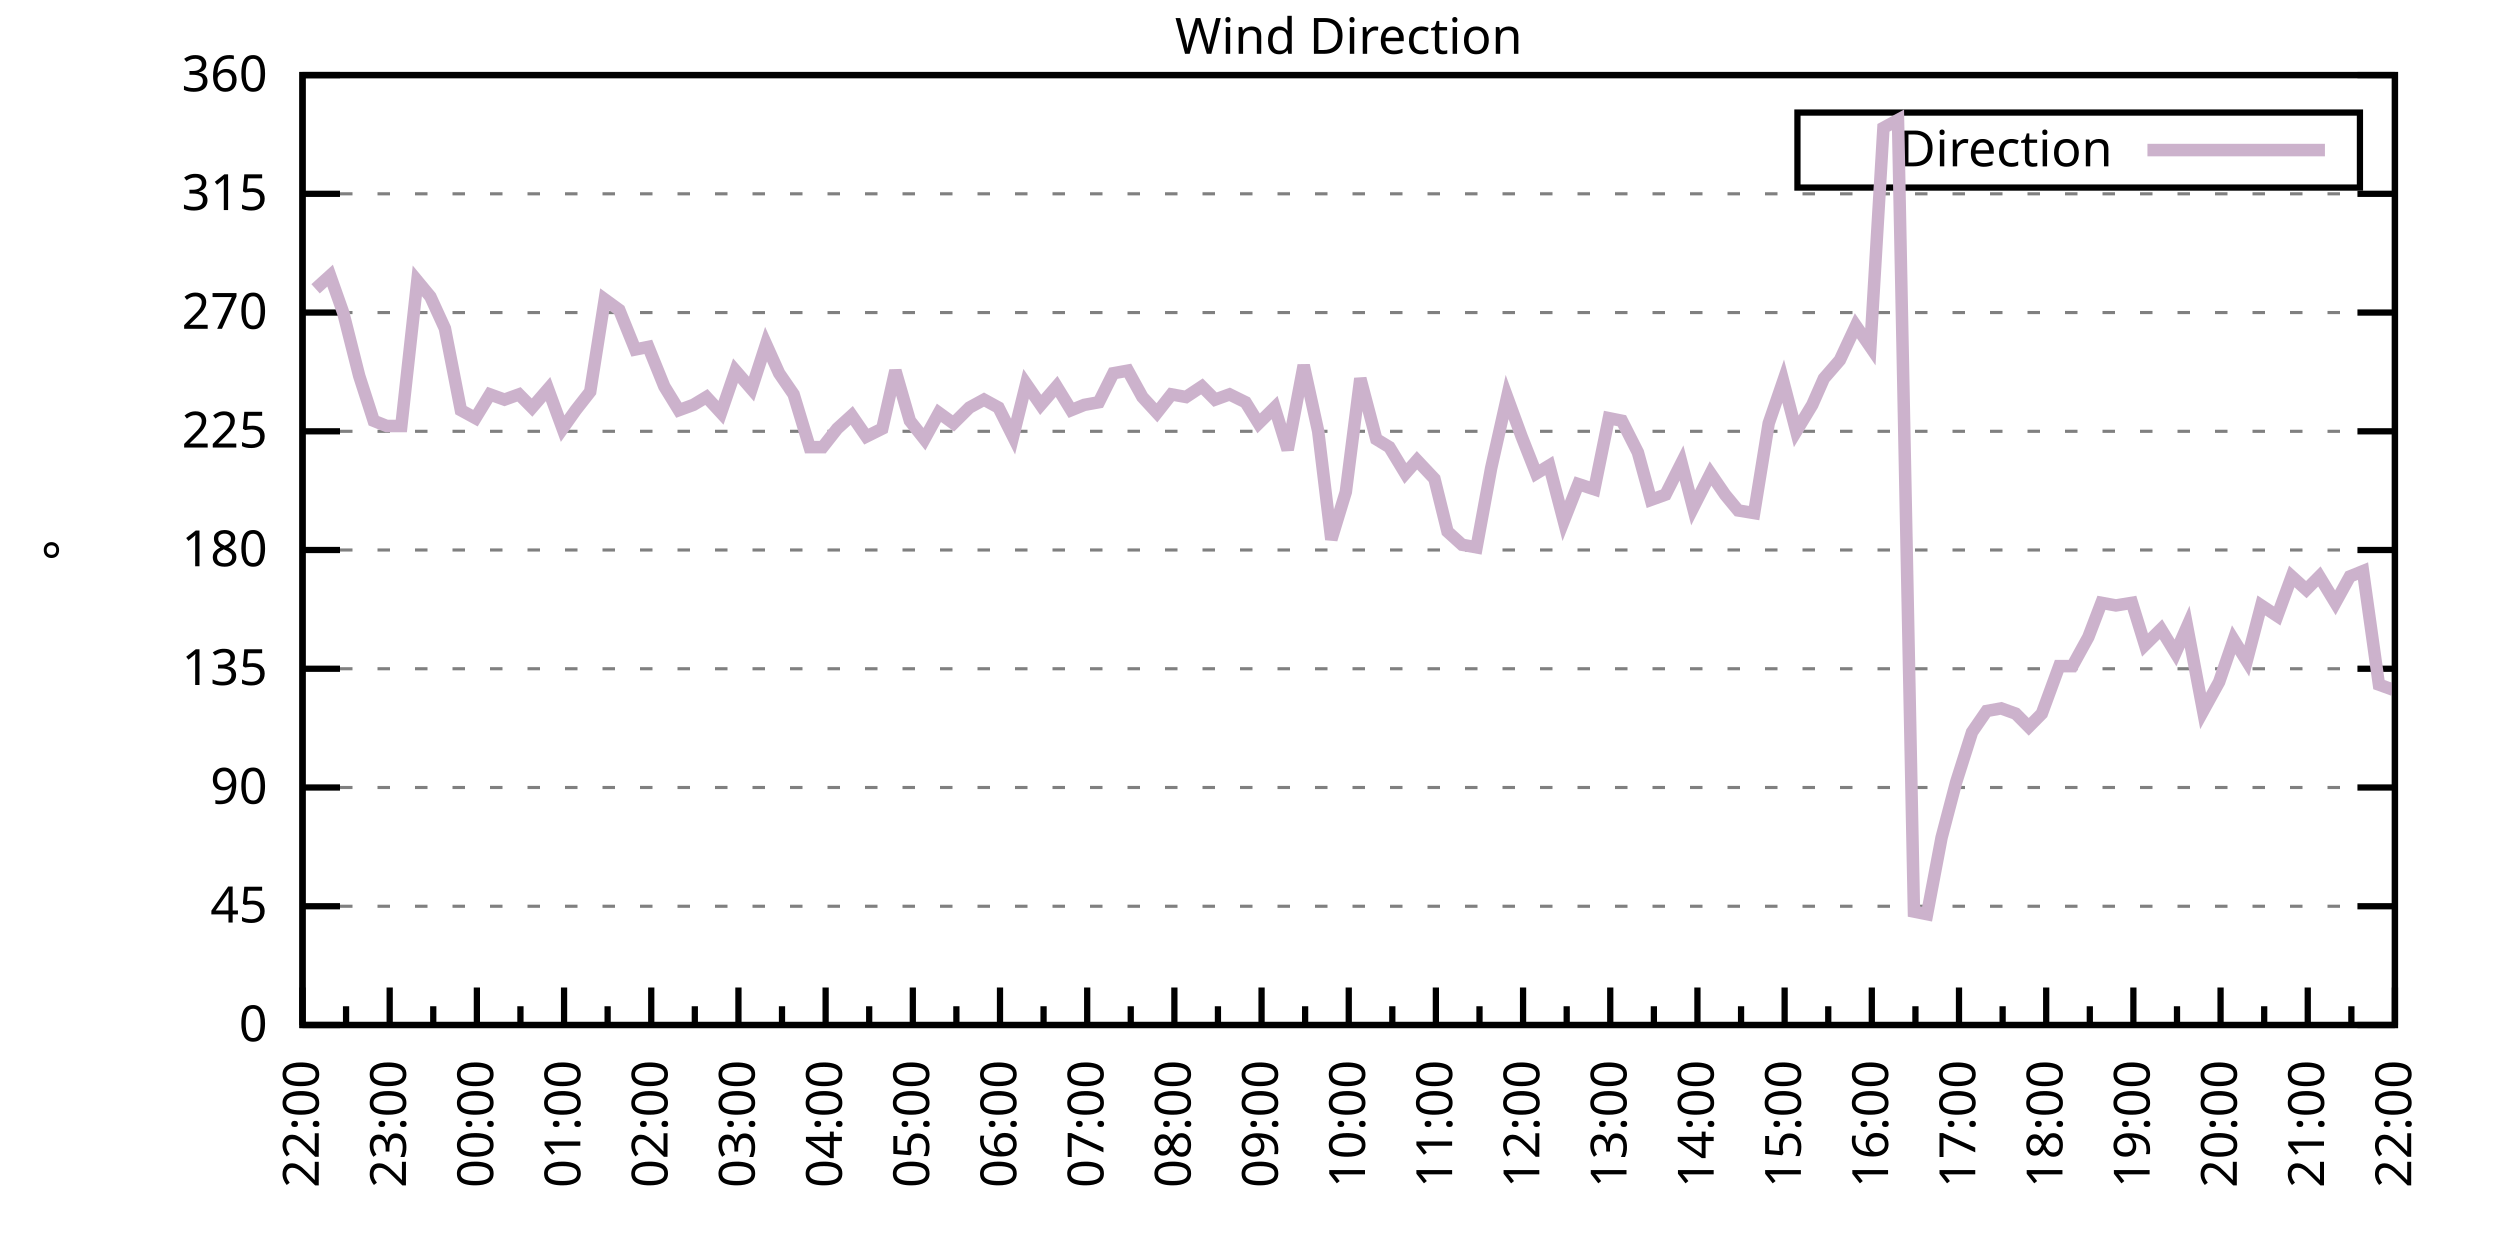
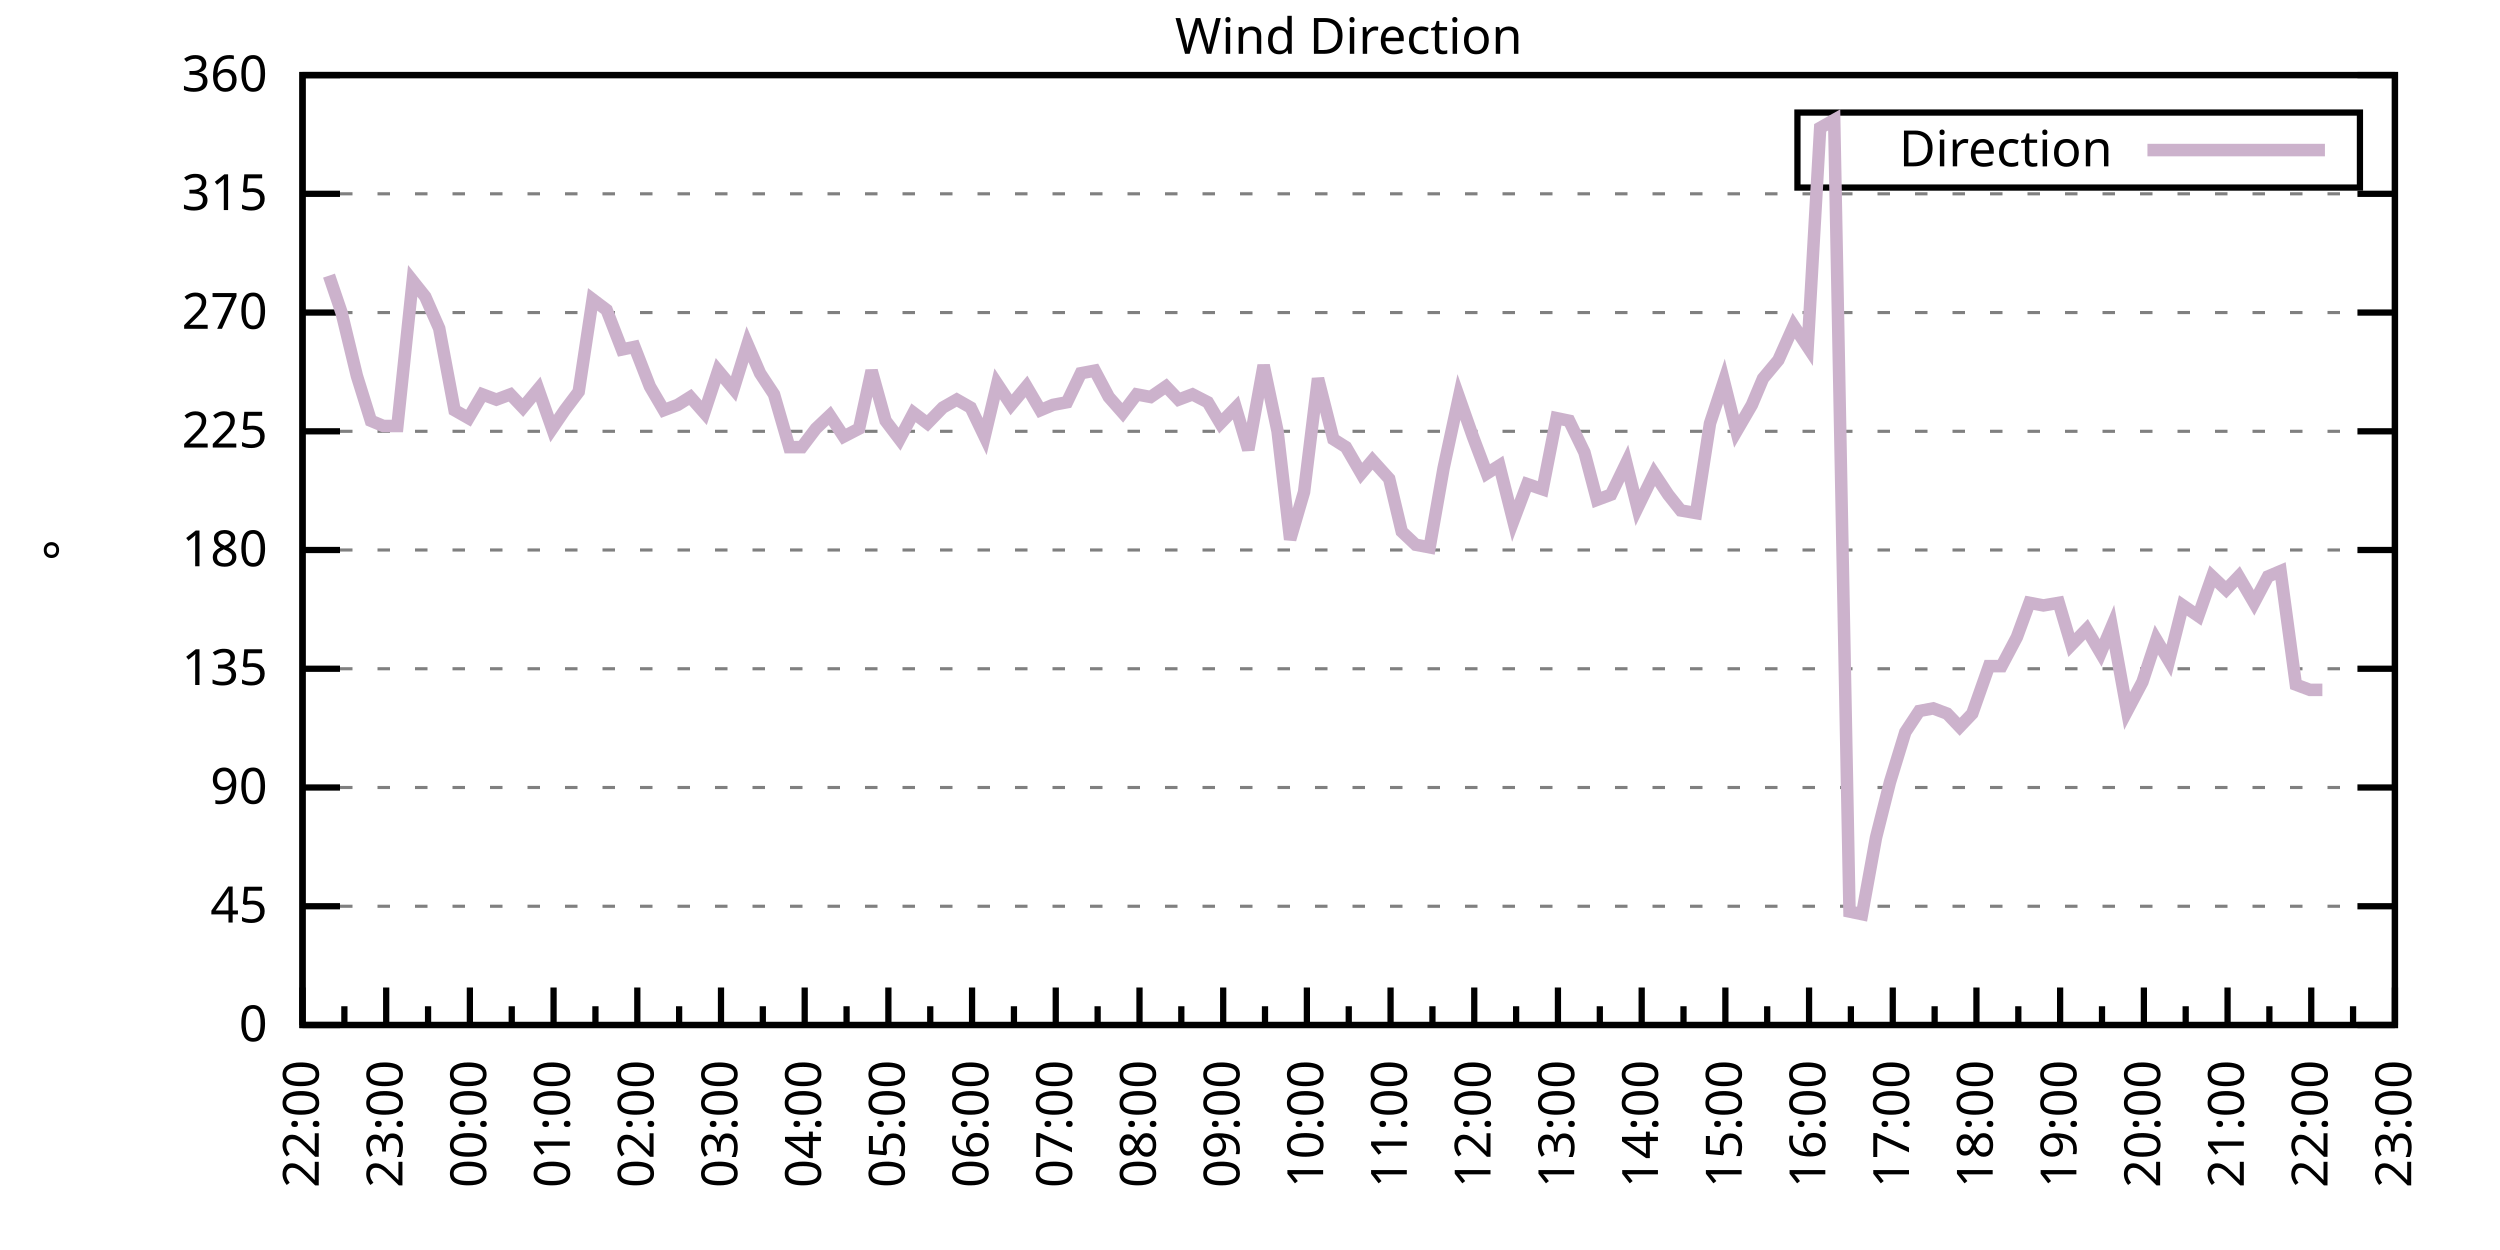
<svg xmlns="http://www.w3.org/2000/svg" xmlns:xlink="http://www.w3.org/1999/xlink" width="400" height="200" viewBox="0 0 400 200">
  <g id="gnuplot_canvas">
    <rect x="0" y="0" width="400" height="200" fill="none" />
    <defs>
      <circle id="gpDot" r="0.5" stroke-width="0.5" stroke="currentColor" />
      <path id="gpPt0" stroke-width="0.333" stroke="currentColor" d="M-1,0 h2 M0,-1 v2" />
      <path id="gpPt1" stroke-width="0.333" stroke="currentColor" d="M-1,-1 L1,1 M1,-1 L-1,1" />
      <path id="gpPt2" stroke-width="0.333" stroke="currentColor" d="M-1,0 L1,0 M0,-1 L0,1 M-1,-1 L1,1 M-1,1 L1,-1" />
      <rect id="gpPt3" stroke-width="0.333" stroke="currentColor" x="-1" y="-1" width="2" height="2" />
      <rect id="gpPt4" stroke-width="0.333" stroke="currentColor" fill="currentColor" x="-1" y="-1" width="2" height="2" />
      <circle id="gpPt5" stroke-width="0.333" stroke="currentColor" cx="0" cy="0" r="1" />
      <use xlink:href="#gpPt5" id="gpPt6" fill="currentColor" stroke="none" />
      <path id="gpPt7" stroke-width="0.333" stroke="currentColor" d="M0,-1.33 L-1.33,0.67 L1.33,0.67 z" />
      <use xlink:href="#gpPt7" id="gpPt8" fill="currentColor" stroke="none" />
      <use xlink:href="#gpPt7" id="gpPt9" stroke="currentColor" transform="rotate(180)" />
      <use xlink:href="#gpPt9" id="gpPt10" fill="currentColor" stroke="none" />
      <use xlink:href="#gpPt3" id="gpPt11" stroke="currentColor" transform="rotate(45)" />
      <use xlink:href="#gpPt11" id="gpPt12" fill="currentColor" stroke="none" />
      <path id="gpPt13" stroke-width="0.333" stroke="currentColor" d="M0,1.330 L1.265,0.411 L0.782,-1.067 L-0.782,-1.076 L-1.265,0.411 z" />
      <use xlink:href="#gpPt13" id="gpPt14" fill="currentColor" stroke="none" />
      <filter id="textbox" filterUnits="objectBoundingBox" x="0" y="0" height="1" width="1">
        <feFlood flood-color="white" flood-opacity="1" result="bgnd" />
        <feComposite in="SourceGraphic" in2="bgnd" operator="atop" />
      </filter>
      <filter id="greybox" filterUnits="objectBoundingBox" x="0" y="0" height="1" width="1">
        <feFlood flood-color="lightgrey" flood-opacity="1" result="grey" />
        <feComposite in="SourceGraphic" in2="grey" operator="atop" />
      </filter>
    </defs>
    <g fill="none" color="white" stroke="currentColor" stroke-width="1.00" stroke-linecap="butt" stroke-linejoin="miter">
</g>
    <g fill="none" color="black" stroke="currentColor" stroke-width="1.00" stroke-linecap="butt" stroke-linejoin="miter">
      <g stroke="none" shape-rendering="crispEdges">
        <polygon fill="rgb(255, 255, 255)" points="48.40,164.00 383.18,164.00 383.18,12.02 48.40,12.02 " />
      </g>
    </g>
    <g fill="none" color="black" stroke="currentColor" stroke-width="1.00" stroke-linecap="butt" stroke-linejoin="miter">
</g>
    <g fill="none" color="black" stroke="black" stroke-width="0.50" stroke-linecap="butt" stroke-linejoin="miter">
</g>
    <g fill="none" color="gray" stroke="currentColor" stroke-width="0.50" stroke-linecap="butt" stroke-linejoin="miter">
      <path stroke="gray" stroke-dasharray="2,4" class="gridline" d="M48.40,164.00 L383.19,164.00  " />
    </g>
    <g fill="none" color="gray" stroke="gray" stroke-width="1.00" stroke-linecap="butt" stroke-linejoin="miter">
</g>
    <g fill="none" color="black" stroke="currentColor" stroke-width="1.00" stroke-linecap="butt" stroke-linejoin="miter">
      <path stroke="black" d="M48.40,164.00 L54.40,164.00 M383.19,164.00 L377.19,164.00  " />
      <g transform="translate(42.80,166.60)" stroke="none" fill="black" font-family="Sans" font-size="8.00" text-anchor="end">
        <text>
          <tspan font-family="Sans"> 0</tspan>
        </text>
      </g>
    </g>
    <g fill="none" color="black" stroke="currentColor" stroke-width="1.00" stroke-linecap="butt" stroke-linejoin="miter">
</g>
    <g fill="none" color="black" stroke="black" stroke-width="0.50" stroke-linecap="butt" stroke-linejoin="miter">
</g>
    <g fill="none" color="gray" stroke="currentColor" stroke-width="0.50" stroke-linecap="butt" stroke-linejoin="miter">
      <path stroke="gray" stroke-dasharray="2,4" class="gridline" d="M48.40,145.00 L383.19,145.00  " />
    </g>
    <g fill="none" color="gray" stroke="gray" stroke-width="1.00" stroke-linecap="butt" stroke-linejoin="miter">
</g>
    <g fill="none" color="black" stroke="currentColor" stroke-width="1.00" stroke-linecap="butt" stroke-linejoin="miter">
      <path stroke="black" d="M48.40,145.00 L54.40,145.00 M383.19,145.00 L377.19,145.00  " />
      <g transform="translate(42.80,147.60)" stroke="none" fill="black" font-family="Sans" font-size="8.00" text-anchor="end">
        <text>
          <tspan font-family="Sans"> 45</tspan>
        </text>
      </g>
    </g>
    <g fill="none" color="black" stroke="currentColor" stroke-width="1.00" stroke-linecap="butt" stroke-linejoin="miter">
</g>
    <g fill="none" color="black" stroke="black" stroke-width="0.50" stroke-linecap="butt" stroke-linejoin="miter">
</g>
    <g fill="none" color="gray" stroke="currentColor" stroke-width="0.50" stroke-linecap="butt" stroke-linejoin="miter">
      <path stroke="gray" stroke-dasharray="2,4" class="gridline" d="M48.40,126.00 L383.19,126.00  " />
    </g>
    <g fill="none" color="gray" stroke="gray" stroke-width="1.00" stroke-linecap="butt" stroke-linejoin="miter">
</g>
    <g fill="none" color="black" stroke="currentColor" stroke-width="1.00" stroke-linecap="butt" stroke-linejoin="miter">
      <path stroke="black" d="M48.40,126.00 L54.40,126.00 M383.19,126.00 L377.19,126.00  " />
      <g transform="translate(42.80,128.60)" stroke="none" fill="black" font-family="Sans" font-size="8.00" text-anchor="end">
        <text>
          <tspan font-family="Sans"> 90</tspan>
        </text>
      </g>
    </g>
    <g fill="none" color="black" stroke="currentColor" stroke-width="1.00" stroke-linecap="butt" stroke-linejoin="miter">
</g>
    <g fill="none" color="black" stroke="black" stroke-width="0.50" stroke-linecap="butt" stroke-linejoin="miter">
</g>
    <g fill="none" color="gray" stroke="currentColor" stroke-width="0.50" stroke-linecap="butt" stroke-linejoin="miter">
      <path stroke="gray" stroke-dasharray="2,4" class="gridline" d="M48.40,107.00 L383.19,107.00  " />
    </g>
    <g fill="none" color="gray" stroke="gray" stroke-width="1.00" stroke-linecap="butt" stroke-linejoin="miter">
</g>
    <g fill="none" color="black" stroke="currentColor" stroke-width="1.00" stroke-linecap="butt" stroke-linejoin="miter">
      <path stroke="black" d="M48.40,107.00 L54.40,107.00 M383.19,107.00 L377.19,107.00  " />
      <g transform="translate(42.80,109.60)" stroke="none" fill="black" font-family="Sans" font-size="8.00" text-anchor="end">
        <text>
          <tspan font-family="Sans"> 135</tspan>
        </text>
      </g>
    </g>
    <g fill="none" color="black" stroke="currentColor" stroke-width="1.00" stroke-linecap="butt" stroke-linejoin="miter">
</g>
    <g fill="none" color="black" stroke="black" stroke-width="0.50" stroke-linecap="butt" stroke-linejoin="miter">
</g>
    <g fill="none" color="gray" stroke="currentColor" stroke-width="0.50" stroke-linecap="butt" stroke-linejoin="miter">
      <path stroke="gray" stroke-dasharray="2,4" class="gridline" d="M48.40,88.00 L383.19,88.00  " />
    </g>
    <g fill="none" color="gray" stroke="gray" stroke-width="1.00" stroke-linecap="butt" stroke-linejoin="miter">
</g>
    <g fill="none" color="black" stroke="currentColor" stroke-width="1.00" stroke-linecap="butt" stroke-linejoin="miter">
      <path stroke="black" d="M48.40,88.00 L54.40,88.00 M383.19,88.00 L377.19,88.00  " />
      <g transform="translate(42.80,90.60)" stroke="none" fill="black" font-family="Sans" font-size="8.00" text-anchor="end">
        <text>
          <tspan font-family="Sans"> 180</tspan>
        </text>
      </g>
    </g>
    <g fill="none" color="black" stroke="currentColor" stroke-width="1.00" stroke-linecap="butt" stroke-linejoin="miter">
</g>
    <g fill="none" color="black" stroke="black" stroke-width="0.50" stroke-linecap="butt" stroke-linejoin="miter">
</g>
    <g fill="none" color="gray" stroke="currentColor" stroke-width="0.50" stroke-linecap="butt" stroke-linejoin="miter">
      <path stroke="gray" stroke-dasharray="2,4" class="gridline" d="M48.40,69.01 L383.19,69.01  " />
    </g>
    <g fill="none" color="gray" stroke="gray" stroke-width="1.00" stroke-linecap="butt" stroke-linejoin="miter">
</g>
    <g fill="none" color="black" stroke="currentColor" stroke-width="1.00" stroke-linecap="butt" stroke-linejoin="miter">
      <path stroke="black" d="M48.40,69.01 L54.40,69.01 M383.19,69.01 L377.19,69.01  " />
      <g transform="translate(42.80,71.61)" stroke="none" fill="black" font-family="Sans" font-size="8.00" text-anchor="end">
        <text>
          <tspan font-family="Sans"> 225</tspan>
        </text>
      </g>
    </g>
    <g fill="none" color="black" stroke="currentColor" stroke-width="1.00" stroke-linecap="butt" stroke-linejoin="miter">
</g>
    <g fill="none" color="black" stroke="black" stroke-width="0.50" stroke-linecap="butt" stroke-linejoin="miter">
</g>
    <g fill="none" color="gray" stroke="currentColor" stroke-width="0.50" stroke-linecap="butt" stroke-linejoin="miter">
      <path stroke="gray" stroke-dasharray="2,4" class="gridline" d="M48.40,50.01 L383.19,50.01  " />
    </g>
    <g fill="none" color="gray" stroke="gray" stroke-width="1.00" stroke-linecap="butt" stroke-linejoin="miter">
</g>
    <g fill="none" color="black" stroke="currentColor" stroke-width="1.00" stroke-linecap="butt" stroke-linejoin="miter">
      <path stroke="black" d="M48.40,50.01 L54.40,50.01 M383.19,50.01 L377.19,50.01  " />
      <g transform="translate(42.80,52.61)" stroke="none" fill="black" font-family="Sans" font-size="8.00" text-anchor="end">
        <text>
          <tspan font-family="Sans"> 270</tspan>
        </text>
      </g>
    </g>
    <g fill="none" color="black" stroke="currentColor" stroke-width="1.00" stroke-linecap="butt" stroke-linejoin="miter">
</g>
    <g fill="none" color="black" stroke="black" stroke-width="0.50" stroke-linecap="butt" stroke-linejoin="miter">
</g>
    <g fill="none" color="gray" stroke="currentColor" stroke-width="0.50" stroke-linecap="butt" stroke-linejoin="miter">
      <path stroke="gray" stroke-dasharray="2,4" class="gridline" d="M48.40,31.01 L383.19,31.01  " />
    </g>
    <g fill="none" color="gray" stroke="gray" stroke-width="1.00" stroke-linecap="butt" stroke-linejoin="miter">
</g>
    <g fill="none" color="black" stroke="currentColor" stroke-width="1.00" stroke-linecap="butt" stroke-linejoin="miter">
      <path stroke="black" d="M48.40,31.01 L54.40,31.01 M383.19,31.01 L377.19,31.01  " />
      <g transform="translate(42.80,33.61)" stroke="none" fill="black" font-family="Sans" font-size="8.00" text-anchor="end">
        <text>
          <tspan font-family="Sans"> 315</tspan>
        </text>
      </g>
    </g>
    <g fill="none" color="black" stroke="currentColor" stroke-width="1.00" stroke-linecap="butt" stroke-linejoin="miter">
</g>
    <g fill="none" color="black" stroke="black" stroke-width="0.50" stroke-linecap="butt" stroke-linejoin="miter">
</g>
    <g fill="none" color="gray" stroke="currentColor" stroke-width="0.50" stroke-linecap="butt" stroke-linejoin="miter">
      <path stroke="gray" stroke-dasharray="2,4" class="gridline" d="M48.40,12.01 L383.19,12.01  " />
    </g>
    <g fill="none" color="gray" stroke="gray" stroke-width="1.00" stroke-linecap="butt" stroke-linejoin="miter">
</g>
    <g fill="none" color="black" stroke="currentColor" stroke-width="1.00" stroke-linecap="butt" stroke-linejoin="miter">
      <path stroke="black" d="M48.40,12.01 L54.40,12.01 M383.19,12.01 L377.19,12.01  " />
      <g transform="translate(42.80,14.61)" stroke="none" fill="black" font-family="Sans" font-size="8.00" text-anchor="end">
        <text>
          <tspan font-family="Sans"> 360</tspan>
        </text>
      </g>
    </g>
    <g fill="none" color="black" stroke="currentColor" stroke-width="1.00" stroke-linecap="butt" stroke-linejoin="miter">
      <path stroke="black" d="M48.40,164.00 L48.40,158.00  " />
      <g transform="translate(51.00,169.60) rotate(270)" stroke="none" fill="black" font-family="Sans" font-size="8.00" text-anchor="end">
        <text>
          <tspan font-family="Sans">22:00</tspan>
        </text>
      </g>
    </g>
    <g fill="none" color="black" stroke="currentColor" stroke-width="1.00" stroke-linecap="butt" stroke-linejoin="miter">
-       <path stroke="black" d="M55.37,164.00 L55.37,161.00 M62.35,164.00 L62.35,158.00  " />
-       <g transform="translate(64.95,169.60) rotate(270)" stroke="none" fill="black" font-family="Sans" font-size="8.00" text-anchor="end">
+       <path stroke="black" d="M55.10,164.00 L55.10,161.00 M61.79,164.00 L61.79,158.00  " />
+       <g transform="translate(64.39,169.60) rotate(270)" stroke="none" fill="black" font-family="Sans" font-size="8.00" text-anchor="end">
        <text>
          <tspan font-family="Sans">23:00</tspan>
        </text>
      </g>
    </g>
    <g fill="none" color="black" stroke="currentColor" stroke-width="1.00" stroke-linecap="butt" stroke-linejoin="miter">
-       <path stroke="black" d="M69.32,164.00 L69.32,161.00 M76.30,164.00 L76.30,158.00  " />
-       <g transform="translate(78.90,169.60) rotate(270)" stroke="none" fill="black" font-family="Sans" font-size="8.00" text-anchor="end">
+       <path stroke="black" d="M68.49,164.00 L68.49,161.00 M75.18,164.00 L75.18,158.00  " />
+       <g transform="translate(77.78,169.60) rotate(270)" stroke="none" fill="black" font-family="Sans" font-size="8.00" text-anchor="end">
        <text>
          <tspan font-family="Sans">00:00</tspan>
        </text>
      </g>
    </g>
    <g fill="none" color="black" stroke="currentColor" stroke-width="1.00" stroke-linecap="butt" stroke-linejoin="miter">
-       <path stroke="black" d="M83.27,164.00 L83.27,161.00 M90.25,164.00 L90.25,158.00  " />
-       <g transform="translate(92.85,169.60) rotate(270)" stroke="none" fill="black" font-family="Sans" font-size="8.00" text-anchor="end">
+       <path stroke="black" d="M81.88,164.00 L81.88,161.00 M88.57,164.00 L88.57,158.00  " />
+       <g transform="translate(91.17,169.60) rotate(270)" stroke="none" fill="black" font-family="Sans" font-size="8.00" text-anchor="end">
        <text>
          <tspan font-family="Sans">01:00</tspan>
        </text>
      </g>
    </g>
    <g fill="none" color="black" stroke="currentColor" stroke-width="1.00" stroke-linecap="butt" stroke-linejoin="miter">
-       <path stroke="black" d="M97.22,164.00 L97.22,161.00 M104.20,164.00 L104.20,158.00  " />
-       <g transform="translate(106.80,169.60) rotate(270)" stroke="none" fill="black" font-family="Sans" font-size="8.00" text-anchor="end">
+       <path stroke="black" d="M95.27,164.00 L95.27,161.00 M101.97,164.00 L101.97,158.00  " />
+       <g transform="translate(104.57,169.60) rotate(270)" stroke="none" fill="black" font-family="Sans" font-size="8.00" text-anchor="end">
        <text>
          <tspan font-family="Sans">02:00</tspan>
        </text>
      </g>
    </g>
    <g fill="none" color="black" stroke="currentColor" stroke-width="1.00" stroke-linecap="butt" stroke-linejoin="miter">
-       <path stroke="black" d="M111.17,164.00 L111.17,161.00 M118.15,164.00 L118.15,158.00  " />
-       <g transform="translate(120.75,169.60) rotate(270)" stroke="none" fill="black" font-family="Sans" font-size="8.00" text-anchor="end">
+       <path stroke="black" d="M108.66,164.00 L108.66,161.00 M115.36,164.00 L115.36,158.00  " />
+       <g transform="translate(117.96,169.60) rotate(270)" stroke="none" fill="black" font-family="Sans" font-size="8.00" text-anchor="end">
        <text>
          <tspan font-family="Sans">03:00</tspan>
        </text>
      </g>
    </g>
    <g fill="none" color="black" stroke="currentColor" stroke-width="1.00" stroke-linecap="butt" stroke-linejoin="miter">
-       <path stroke="black" d="M125.12,164.00 L125.12,161.00 M132.10,164.00 L132.10,158.00  " />
-       <g transform="translate(134.70,169.60) rotate(270)" stroke="none" fill="black" font-family="Sans" font-size="8.00" text-anchor="end">
+       <path stroke="black" d="M122.05,164.00 L122.05,161.00 M128.75,164.00 L128.75,158.00  " />
+       <g transform="translate(131.35,169.60) rotate(270)" stroke="none" fill="black" font-family="Sans" font-size="8.00" text-anchor="end">
        <text>
          <tspan font-family="Sans">04:00</tspan>
        </text>
      </g>
    </g>
    <g fill="none" color="black" stroke="currentColor" stroke-width="1.00" stroke-linecap="butt" stroke-linejoin="miter">
-       <path stroke="black" d="M139.07,164.00 L139.07,161.00 M146.05,164.00 L146.05,158.00  " />
-       <g transform="translate(148.65,169.60) rotate(270)" stroke="none" fill="black" font-family="Sans" font-size="8.00" text-anchor="end">
+       <path stroke="black" d="M135.45,164.00 L135.45,161.00 M142.14,164.00 L142.14,158.00  " />
+       <g transform="translate(144.74,169.60) rotate(270)" stroke="none" fill="black" font-family="Sans" font-size="8.00" text-anchor="end">
        <text>
          <tspan font-family="Sans">05:00</tspan>
        </text>
      </g>
    </g>
    <g fill="none" color="black" stroke="currentColor" stroke-width="1.00" stroke-linecap="butt" stroke-linejoin="miter">
-       <path stroke="black" d="M153.02,164.00 L153.02,161.00 M160.00,164.00 L160.00,158.00  " />
-       <g transform="translate(162.60,169.60) rotate(270)" stroke="none" fill="black" font-family="Sans" font-size="8.00" text-anchor="end">
+       <path stroke="black" d="M148.84,164.00 L148.84,161.00 M155.53,164.00 L155.53,158.00  " />
+       <g transform="translate(158.13,169.60) rotate(270)" stroke="none" fill="black" font-family="Sans" font-size="8.00" text-anchor="end">
        <text>
          <tspan font-family="Sans">06:00</tspan>
        </text>
      </g>
    </g>
    <g fill="none" color="black" stroke="currentColor" stroke-width="1.00" stroke-linecap="butt" stroke-linejoin="miter">
-       <path stroke="black" d="M166.97,164.00 L166.97,161.00 M173.95,164.00 L173.95,158.00  " />
-       <g transform="translate(176.55,169.60) rotate(270)" stroke="none" fill="black" font-family="Sans" font-size="8.00" text-anchor="end">
+       <path stroke="black" d="M162.23,164.00 L162.23,161.00 M168.92,164.00 L168.92,158.00  " />
+       <g transform="translate(171.52,169.60) rotate(270)" stroke="none" fill="black" font-family="Sans" font-size="8.00" text-anchor="end">
        <text>
          <tspan font-family="Sans">07:00</tspan>
        </text>
      </g>
    </g>
    <g fill="none" color="black" stroke="currentColor" stroke-width="1.00" stroke-linecap="butt" stroke-linejoin="miter">
-       <path stroke="black" d="M180.92,164.00 L180.92,161.00 M187.90,164.00 L187.90,158.00  " />
-       <g transform="translate(190.50,169.60) rotate(270)" stroke="none" fill="black" font-family="Sans" font-size="8.00" text-anchor="end">
+       <path stroke="black" d="M175.62,164.00 L175.62,161.00 M182.32,164.00 L182.32,158.00  " />
+       <g transform="translate(184.92,169.60) rotate(270)" stroke="none" fill="black" font-family="Sans" font-size="8.00" text-anchor="end">
        <text>
          <tspan font-family="Sans">08:00</tspan>
        </text>
      </g>
    </g>
    <g fill="none" color="black" stroke="currentColor" stroke-width="1.00" stroke-linecap="butt" stroke-linejoin="miter">
-       <path stroke="black" d="M194.87,164.00 L194.87,161.00 M201.85,164.00 L201.85,158.00  " />
-       <g transform="translate(204.45,169.60) rotate(270)" stroke="none" fill="black" font-family="Sans" font-size="8.00" text-anchor="end">
+       <path stroke="black" d="M189.01,164.00 L189.01,161.00 M195.71,164.00 L195.71,158.00  " />
+       <g transform="translate(198.31,169.60) rotate(270)" stroke="none" fill="black" font-family="Sans" font-size="8.00" text-anchor="end">
        <text>
          <tspan font-family="Sans">09:00</tspan>
        </text>
      </g>
    </g>
    <g fill="none" color="black" stroke="currentColor" stroke-width="1.00" stroke-linecap="butt" stroke-linejoin="miter">
-       <path stroke="black" d="M208.82,164.00 L208.82,161.00 M215.80,164.00 L215.80,158.00  " />
-       <g transform="translate(218.40,169.60) rotate(270)" stroke="none" fill="black" font-family="Sans" font-size="8.00" text-anchor="end">
+       <path stroke="black" d="M202.40,164.00 L202.40,161.00 M209.10,164.00 L209.10,158.00  " />
+       <g transform="translate(211.70,169.60) rotate(270)" stroke="none" fill="black" font-family="Sans" font-size="8.00" text-anchor="end">
        <text>
          <tspan font-family="Sans">10:00</tspan>
        </text>
      </g>
    </g>
    <g fill="none" color="black" stroke="currentColor" stroke-width="1.00" stroke-linecap="butt" stroke-linejoin="miter">
-       <path stroke="black" d="M222.77,164.00 L222.77,161.00 M229.74,164.00 L229.74,158.00  " />
-       <g transform="translate(232.34,169.60) rotate(270)" stroke="none" fill="black" font-family="Sans" font-size="8.00" text-anchor="end">
+       <path stroke="black" d="M215.80,164.00 L215.80,161.00 M222.49,164.00 L222.49,158.00  " />
+       <g transform="translate(225.09,169.60) rotate(270)" stroke="none" fill="black" font-family="Sans" font-size="8.00" text-anchor="end">
        <text>
          <tspan font-family="Sans">11:00</tspan>
        </text>
      </g>
    </g>
    <g fill="none" color="black" stroke="currentColor" stroke-width="1.00" stroke-linecap="butt" stroke-linejoin="miter">
-       <path stroke="black" d="M236.72,164.00 L236.72,161.00 M243.69,164.00 L243.69,158.00  " />
-       <g transform="translate(246.29,169.60) rotate(270)" stroke="none" fill="black" font-family="Sans" font-size="8.00" text-anchor="end">
+       <path stroke="black" d="M229.19,164.00 L229.19,161.00 M235.88,164.00 L235.88,158.00  " />
+       <g transform="translate(238.48,169.60) rotate(270)" stroke="none" fill="black" font-family="Sans" font-size="8.00" text-anchor="end">
        <text>
          <tspan font-family="Sans">12:00</tspan>
        </text>
      </g>
    </g>
    <g fill="none" color="black" stroke="currentColor" stroke-width="1.00" stroke-linecap="butt" stroke-linejoin="miter">
-       <path stroke="black" d="M250.67,164.00 L250.67,161.00 M257.64,164.00 L257.64,158.00  " />
-       <g transform="translate(260.24,169.60) rotate(270)" stroke="none" fill="black" font-family="Sans" font-size="8.00" text-anchor="end">
+       <path stroke="black" d="M242.58,164.00 L242.58,161.00 M249.27,164.00 L249.27,158.00  " />
+       <g transform="translate(251.87,169.60) rotate(270)" stroke="none" fill="black" font-family="Sans" font-size="8.00" text-anchor="end">
        <text>
          <tspan font-family="Sans">13:00</tspan>
        </text>
      </g>
    </g>
    <g fill="none" color="black" stroke="currentColor" stroke-width="1.00" stroke-linecap="butt" stroke-linejoin="miter">
-       <path stroke="black" d="M264.62,164.00 L264.62,161.00 M271.59,164.00 L271.59,158.00  " />
-       <g transform="translate(274.19,169.60) rotate(270)" stroke="none" fill="black" font-family="Sans" font-size="8.00" text-anchor="end">
+       <path stroke="black" d="M255.97,164.00 L255.97,161.00 M262.67,164.00 L262.67,158.00  " />
+       <g transform="translate(265.27,169.60) rotate(270)" stroke="none" fill="black" font-family="Sans" font-size="8.00" text-anchor="end">
        <text>
          <tspan font-family="Sans">14:00</tspan>
        </text>
      </g>
    </g>
    <g fill="none" color="black" stroke="currentColor" stroke-width="1.00" stroke-linecap="butt" stroke-linejoin="miter">
-       <path stroke="black" d="M278.57,164.00 L278.57,161.00 M285.54,164.00 L285.54,158.00  " />
-       <g transform="translate(288.14,169.60) rotate(270)" stroke="none" fill="black" font-family="Sans" font-size="8.00" text-anchor="end">
+       <path stroke="black" d="M269.36,164.00 L269.36,161.00 M276.06,164.00 L276.06,158.00  " />
+       <g transform="translate(278.66,169.60) rotate(270)" stroke="none" fill="black" font-family="Sans" font-size="8.00" text-anchor="end">
        <text>
          <tspan font-family="Sans">15:00</tspan>
        </text>
      </g>
    </g>
    <g fill="none" color="black" stroke="currentColor" stroke-width="1.00" stroke-linecap="butt" stroke-linejoin="miter">
-       <path stroke="black" d="M292.52,164.00 L292.52,161.00 M299.49,164.00 L299.49,158.00  " />
-       <g transform="translate(302.09,169.60) rotate(270)" stroke="none" fill="black" font-family="Sans" font-size="8.00" text-anchor="end">
+       <path stroke="black" d="M282.75,164.00 L282.75,161.00 M289.45,164.00 L289.45,158.00  " />
+       <g transform="translate(292.05,169.60) rotate(270)" stroke="none" fill="black" font-family="Sans" font-size="8.00" text-anchor="end">
        <text>
          <tspan font-family="Sans">16:00</tspan>
        </text>
      </g>
    </g>
    <g fill="none" color="black" stroke="currentColor" stroke-width="1.00" stroke-linecap="butt" stroke-linejoin="miter">
-       <path stroke="black" d="M306.47,164.00 L306.47,161.00 M313.44,164.00 L313.44,158.00  " />
-       <g transform="translate(316.04,169.60) rotate(270)" stroke="none" fill="black" font-family="Sans" font-size="8.00" text-anchor="end">
+       <path stroke="black" d="M296.14,164.00 L296.14,161.00 M302.84,164.00 L302.84,158.00  " />
+       <g transform="translate(305.44,169.60) rotate(270)" stroke="none" fill="black" font-family="Sans" font-size="8.00" text-anchor="end">
        <text>
          <tspan font-family="Sans">17:00</tspan>
        </text>
      </g>
    </g>
    <g fill="none" color="black" stroke="currentColor" stroke-width="1.00" stroke-linecap="butt" stroke-linejoin="miter">
-       <path stroke="black" d="M320.42,164.00 L320.42,161.00 M327.39,164.00 L327.39,158.00  " />
-       <g transform="translate(329.99,169.60) rotate(270)" stroke="none" fill="black" font-family="Sans" font-size="8.00" text-anchor="end">
+       <path stroke="black" d="M309.54,164.00 L309.54,161.00 M316.23,164.00 L316.23,158.00  " />
+       <g transform="translate(318.83,169.60) rotate(270)" stroke="none" fill="black" font-family="Sans" font-size="8.00" text-anchor="end">
        <text>
          <tspan font-family="Sans">18:00</tspan>
        </text>
      </g>
    </g>
    <g fill="none" color="black" stroke="currentColor" stroke-width="1.00" stroke-linecap="butt" stroke-linejoin="miter">
-       <path stroke="black" d="M334.37,164.00 L334.37,161.00 M341.34,164.00 L341.34,158.00  " />
-       <g transform="translate(343.94,169.60) rotate(270)" stroke="none" fill="black" font-family="Sans" font-size="8.00" text-anchor="end">
+       <path stroke="black" d="M322.93,164.00 L322.93,161.00 M329.62,164.00 L329.62,158.00  " />
+       <g transform="translate(332.22,169.60) rotate(270)" stroke="none" fill="black" font-family="Sans" font-size="8.00" text-anchor="end">
        <text>
          <tspan font-family="Sans">19:00</tspan>
        </text>
      </g>
    </g>
    <g fill="none" color="black" stroke="currentColor" stroke-width="1.00" stroke-linecap="butt" stroke-linejoin="miter">
-       <path stroke="black" d="M348.32,164.00 L348.32,161.00 M355.29,164.00 L355.29,158.00  " />
-       <g transform="translate(357.89,169.60) rotate(270)" stroke="none" fill="black" font-family="Sans" font-size="8.00" text-anchor="end">
+       <path stroke="black" d="M336.32,164.00 L336.32,161.00 M343.02,164.00 L343.02,158.00  " />
+       <g transform="translate(345.62,169.60) rotate(270)" stroke="none" fill="black" font-family="Sans" font-size="8.00" text-anchor="end">
        <text>
          <tspan font-family="Sans">20:00</tspan>
        </text>
      </g>
    </g>
    <g fill="none" color="black" stroke="currentColor" stroke-width="1.00" stroke-linecap="butt" stroke-linejoin="miter">
-       <path stroke="black" d="M362.27,164.00 L362.27,161.00 M369.24,164.00 L369.24,158.00  " />
-       <g transform="translate(371.84,169.60) rotate(270)" stroke="none" fill="black" font-family="Sans" font-size="8.00" text-anchor="end">
+       <path stroke="black" d="M349.71,164.00 L349.71,161.00 M356.41,164.00 L356.41,158.00  " />
+       <g transform="translate(359.01,169.60) rotate(270)" stroke="none" fill="black" font-family="Sans" font-size="8.00" text-anchor="end">
        <text>
          <tspan font-family="Sans">21:00</tspan>
        </text>
      </g>
    </g>
    <g fill="none" color="black" stroke="currentColor" stroke-width="1.00" stroke-linecap="butt" stroke-linejoin="miter">
-       <path stroke="black" d="M376.22,164.00 L376.22,161.00 M383.19,164.00 L383.19,158.00  " />
+       <path stroke="black" d="M363.10,164.00 L363.10,161.00 M369.80,164.00 L369.80,158.00  " />
+       <g transform="translate(372.40,169.60) rotate(270)" stroke="none" fill="black" font-family="Sans" font-size="8.00" text-anchor="end">
+         <text>
+           <tspan font-family="Sans">22:00</tspan>
+         </text>
+       </g>
+     </g>
+     <g fill="none" color="black" stroke="currentColor" stroke-width="1.00" stroke-linecap="butt" stroke-linejoin="miter">
+       <path stroke="black" d="M376.49,164.00 L376.49,161.00 M383.19,164.00 L383.19,158.00  " />
      <g transform="translate(385.79,169.60) rotate(270)" stroke="none" fill="black" font-family="Sans" font-size="8.00" text-anchor="end">
        <text>
-           <tspan font-family="Sans">22:00</tspan>
+           <tspan font-family="Sans">23:00</tspan>
        </text>
      </g>
    </g>
    <g fill="none" color="black" stroke="currentColor" stroke-width="1.00" stroke-linecap="butt" stroke-linejoin="miter">
</g>
    <g fill="none" color="black" stroke="currentColor" stroke-width="1.00" stroke-linecap="butt" stroke-linejoin="miter">
      <path stroke="black" d="M48.40,12.01 L48.40,164.00 L383.19,164.00 L383.19,12.01 L48.40,12.01 Z  " />
    </g>
    <g fill="none" color="black" stroke="currentColor" stroke-width="1.00" stroke-linecap="butt" stroke-linejoin="miter">
      <g transform="translate(12.80,88.01) rotate(270)" stroke="none" fill="black" font-family="Sans" font-size="8.00" text-anchor="middle">
        <text>
          <tspan font-family="Sans">°</tspan>
        </text>
      </g>
    </g>
    <g fill="none" color="black" stroke="currentColor" stroke-width="1.00" stroke-linecap="butt" stroke-linejoin="miter">
</g>
    <g fill="none" color="black" stroke="currentColor" stroke-width="1.00" stroke-linecap="butt" stroke-linejoin="miter">
      <path stroke="black" d="M287.59,30.01 L287.59,18.01 L377.59,18.01 L377.59,30.01 L287.59,30.01 Z  " />
    </g>
    <g id="Wind_direction_plot_1">
      <g fill="none" color="white" stroke="black" stroke-width="2.00" stroke-linecap="butt" stroke-linejoin="miter">
</g>
      <g fill="none" color="black" stroke="currentColor" stroke-width="2.00" stroke-linecap="butt" stroke-linejoin="miter">
        <g transform="translate(337.99,26.61)" stroke="none" fill="black" font-family="Sans" font-size="8.00" text-anchor="end">
          <text>
            <tspan font-family="Sans">Direction</tspan>
          </text>
        </g>
      </g>
      <g fill="none" color="black" stroke="currentColor" stroke-width="2.00" stroke-linecap="butt" stroke-linejoin="miter">
-         <path stroke="rgb(204, 178, 204)" d="M343.59,24.01 L371.99,24.01 M50.49,46.21 L52.82,44.10 L54.91,50.01 L57.47,60.14 L59.79,67.32 L61.88,68.16   L64.21,68.16 L66.77,44.94 L68.86,47.47 L71.18,52.54 L73.74,65.63 L76.07,66.90 L78.39,63.10 L80.72,63.94   L83.04,63.10 L85.13,65.21 L87.69,62.25 L90.02,68.58 L92.11,65.63 L94.43,62.67 L96.76,47.90 L99.08,49.59   L101.64,55.92 L103.73,55.50 L106.29,61.83 L108.62,65.63 L110.94,64.78 L113.03,63.52 L115.36,66.05 L117.68,59.30   L120.24,62.25 L122.57,55.07 L124.66,59.72 L126.98,63.10 L129.54,71.54 L131.63,71.54 L133.96,68.58 L136.28,66.47   L138.61,69.85 L141.16,68.58 L143.26,59.30 L145.58,67.32 L147.91,70.27 L150.23,66.05 L152.56,67.74 L155.11,65.21   L157.44,63.94 L159.76,65.21 L162.09,69.85 L164.18,61.41 L166.51,64.78 L169.06,61.83 L171.39,65.63 L173.48,64.78   L175.81,64.36 L178.13,59.72 L180.46,59.30 L182.78,63.52 L185.11,66.05 L187.43,63.10 L189.76,63.52 L192.31,61.83   L194.41,63.94 L196.73,63.10 L199.29,64.36 L201.38,67.74 L203.94,65.21 L206.03,71.96 L208.59,58.45 L210.91,69.01   L213.01,86.32 L215.33,78.72 L217.65,60.56 L220.21,70.27 L222.30,71.54 L224.86,75.76 L226.72,73.65 L229.51,76.61   L231.60,85.05 L233.93,87.16 L236.25,87.58 L238.58,74.92 L241.14,63.52 L243.46,69.85 L245.79,75.76 L247.88,74.49   L250.20,83.36 L252.53,77.45 L255.09,78.29 L257.41,66.90 L259.50,67.32 L262.06,72.38 L264.15,79.98 L266.48,79.14   L269.04,74.07 L270.90,81.25 L273.69,75.76 L276.01,79.14 L278.10,81.67 L280.66,82.09 L282.99,67.74 L285.31,60.98   L287.40,69.01 L289.96,64.78 L291.82,60.56 L294.38,57.61 L296.94,52.12 L299.26,55.50 L301.35,20.45 L303.68,19.19   L306.23,145.85 L308.33,146.27 L310.65,134.02 L312.98,125.16 L315.53,117.14 L317.86,113.76 L320.18,113.34 L322.51,114.18   L324.60,116.29 L326.69,114.18 L329.48,106.58 L331.58,106.58 L334.13,101.94 L336.23,96.45 L338.55,96.87 L341.11,96.45   L343.20,103.20 L345.76,100.67 L348.08,104.47 L349.94,100.25 L352.50,113.76 L355.06,109.11 L357.38,102.36 L359.48,105.74   L361.80,96.87 L364.36,98.56 L366.68,92.23 L369.01,94.34 L371.10,92.23 L373.66,96.45 L375.98,92.23 L378.08,91.38   L380.63,109.54 L382.96,110.38  " />
+         <path stroke="rgb(204, 178, 204)" d="M343.59,24.01 L371.99,24.01 M52.64,44.10 L54.65,50.01 L57.10,60.14 L59.34,67.32 L61.35,68.16 L63.58,68.16   L66.03,44.94 L68.04,47.47 L70.27,52.54 L72.73,65.63 L74.96,66.90 L77.19,63.10 L79.42,63.94 L81.66,63.10   L83.66,65.21 L86.12,62.25 L88.35,68.58 L90.36,65.63 L92.59,62.67 L94.82,47.90 L97.06,49.59 L99.51,55.92   L101.52,55.50 L103.98,61.83 L106.21,65.63 L108.44,64.78 L110.45,63.52 L112.68,66.05 L114.91,59.30 L117.37,62.25   L119.60,55.07 L121.61,59.72 L123.84,63.10 L126.29,71.54 L128.30,71.54 L130.54,68.58 L132.77,66.47 L135.00,69.85   L137.45,68.58 L139.46,59.30 L141.69,67.32 L143.93,70.27 L146.16,66.05 L148.39,67.74 L150.85,65.21 L153.08,63.94   L155.31,65.21 L157.54,69.85 L159.55,61.41 L161.78,64.78 L164.24,61.83 L166.47,65.63 L168.48,64.78 L170.71,64.36   L172.94,59.72 L175.17,59.30 L177.41,63.52 L179.64,66.05 L181.87,63.10 L184.10,63.52 L186.56,61.83 L188.57,63.94   L190.80,63.10 L193.25,64.36 L195.26,67.74 L197.72,65.21 L199.73,71.96 L202.18,58.45 L204.41,69.01 L206.42,86.32   L208.65,78.72 L210.88,60.56 L213.34,70.27 L215.35,71.54 L217.80,75.76 L219.59,73.65 L222.27,76.61 L224.28,85.05   L226.51,87.16 L228.74,87.58 L230.97,74.92 L233.43,63.52 L235.66,69.85 L237.89,75.76 L239.90,74.49 L242.13,83.36   L244.36,77.45 L246.82,78.29 L249.05,66.90 L251.06,67.32 L253.51,72.38 L255.52,79.98 L257.76,79.14 L260.21,74.07   L262.00,81.25 L264.67,75.76 L266.91,79.14 L268.92,81.67 L271.37,82.09 L273.60,67.74 L275.83,60.98 L277.84,69.01   L280.30,64.78 L282.08,60.56 L284.54,57.61 L286.99,52.12 L289.23,55.50 L291.23,20.45 L293.47,19.19 L295.92,145.85   L297.93,146.27 L300.16,134.02 L302.39,125.16 L304.85,117.14 L307.08,113.76 L309.31,113.34 L311.54,114.18 L313.55,116.29   L315.56,114.18 L318.24,106.58 L320.25,106.58 L322.70,101.94 L324.71,96.45 L326.95,96.87 L329.40,96.45 L331.41,103.20   L333.86,100.67 L336.10,104.47 L337.88,100.25 L340.34,113.76 L342.79,109.11 L345.02,102.36 L347.03,105.74 L349.26,96.87   L351.72,98.56 L353.95,92.23 L356.18,94.34 L358.19,92.23 L360.65,96.45 L362.88,92.23 L364.89,91.38 L367.34,109.54   L369.58,110.38 L371.58,110.38  " />
      </g>
    </g>
    <g fill="none" color="black" stroke="currentColor" stroke-width="2.00" stroke-linecap="butt" stroke-linejoin="miter">
</g>
    <g fill="none" color="black" stroke="black" stroke-width="1.00" stroke-linecap="butt" stroke-linejoin="miter">
</g>
    <g fill="none" color="black" stroke="currentColor" stroke-width="1.00" stroke-linecap="butt" stroke-linejoin="miter">
      <path stroke="black" d="M48.40,12.01 L48.40,164.00 L383.19,164.00 L383.19,12.01 L48.40,12.01 Z  " />
    </g>
    <g fill="none" color="black" stroke="currentColor" stroke-width="1.00" stroke-linecap="butt" stroke-linejoin="miter">
      <g transform="translate(215.79,8.61)" stroke="none" fill="black" font-family="Sans" font-size="8.00" text-anchor="middle">
        <text>
          <tspan font-family="Sans">Wind Direction</tspan>
        </text>
      </g>
    </g>
    <g fill="none" color="black" stroke="currentColor" stroke-width="1.00" stroke-linecap="butt" stroke-linejoin="miter">
</g>
  </g>
</svg>
